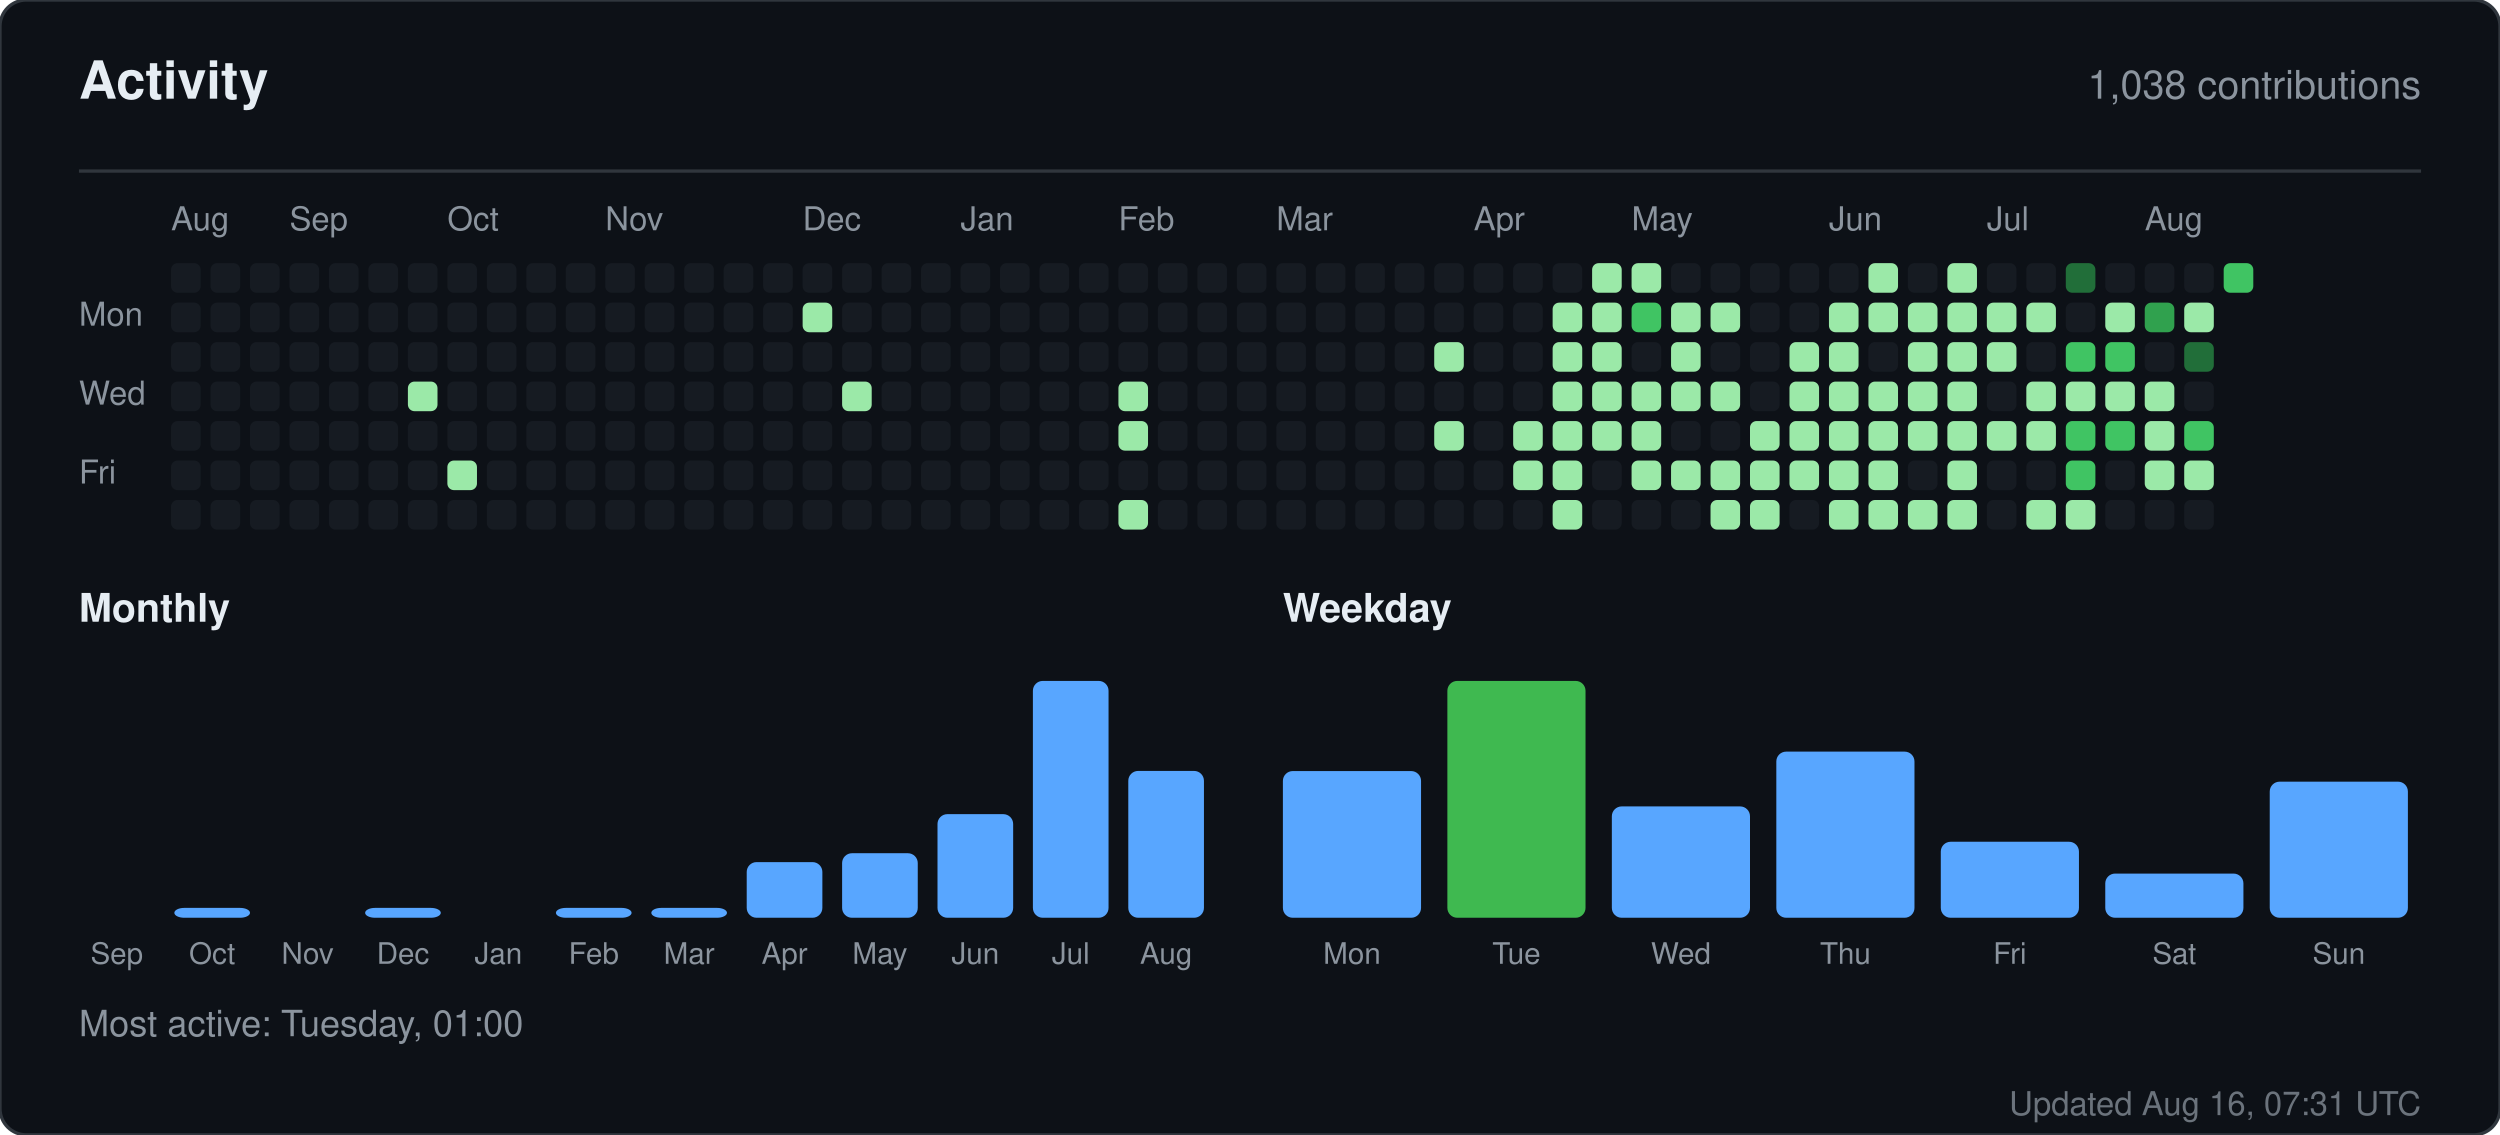
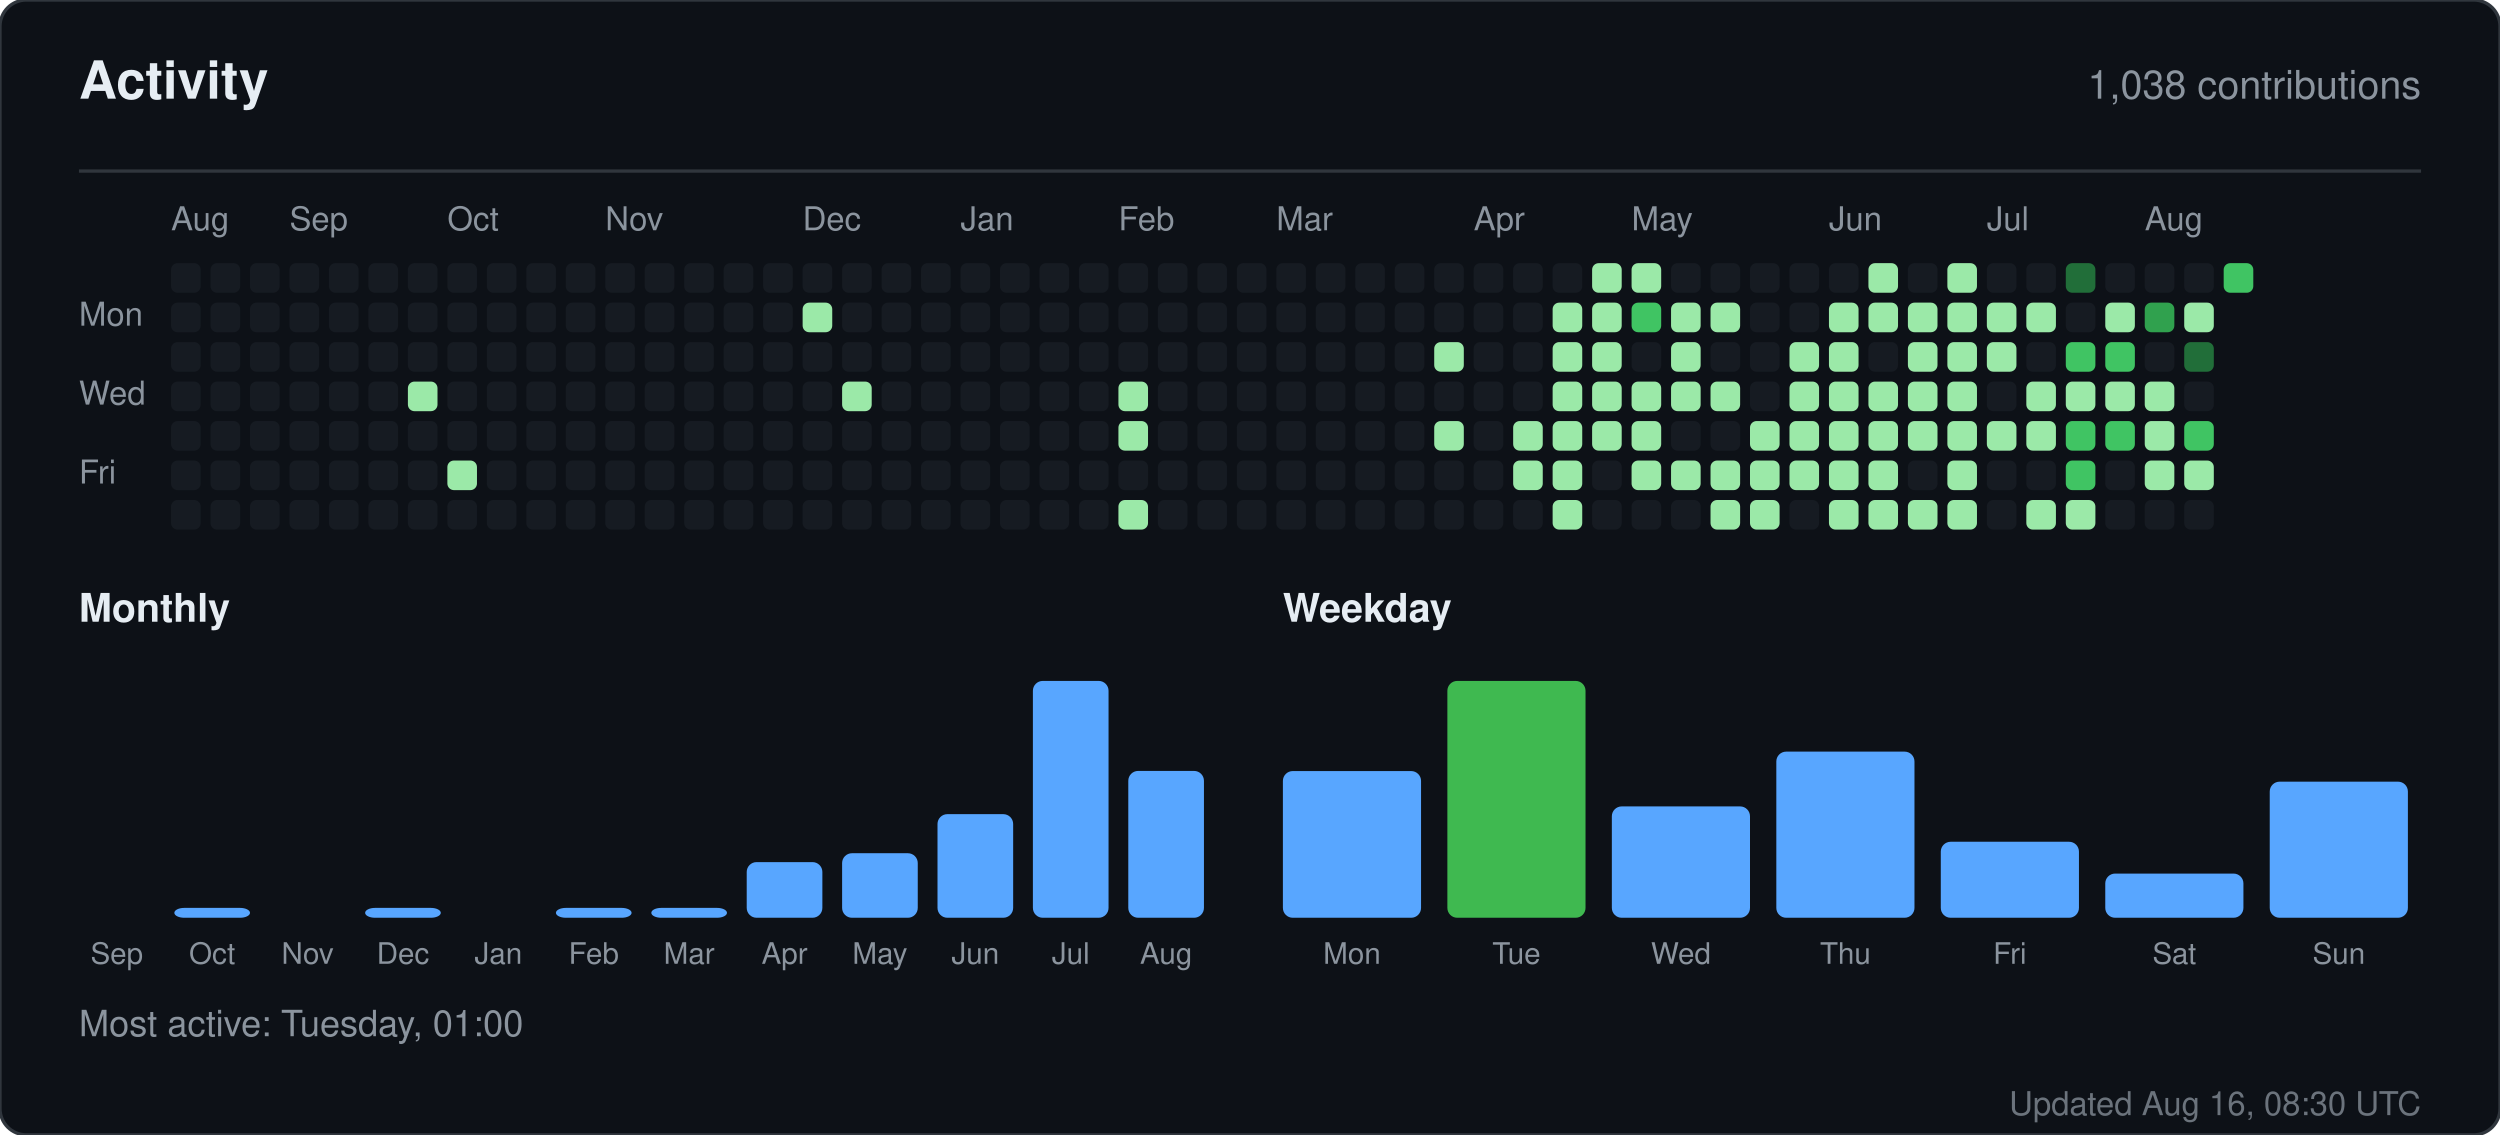
<svg xmlns="http://www.w3.org/2000/svg" width="760" height="345" viewBox="0 0 760 345" role="img" aria-label="Activity for sandiirawan12">
  <rect width="760" height="345" rx="8" fill="#0d1117" stroke="#30363d" />
  <g font-family="-apple-system, BlinkMacSystemFont, Segoe UI, Helvetica, Arial, sans-serif">
    <text x="24" y="30" fill="#e6edf3" font-size="16" font-weight="700">Activity</text>
    <text x="736" y="30" fill="#8b949e" font-size="12" text-anchor="end">1,038 contributions</text>
    <line x1="24" y1="52" x2="736" y2="52" stroke="#30363d" />
    <text x="52" y="70" fill="#8b949e" font-size="10">Aug</text>
    <text x="88" y="70" fill="#8b949e" font-size="10">Sep</text>
    <text x="136" y="70" fill="#8b949e" font-size="10">Oct</text>
    <text x="184" y="70" fill="#8b949e" font-size="10">Nov</text>
    <text x="244" y="70" fill="#8b949e" font-size="10">Dec</text>
    <text x="292" y="70" fill="#8b949e" font-size="10">Jan</text>
    <text x="340" y="70" fill="#8b949e" font-size="10">Feb</text>
    <text x="388" y="70" fill="#8b949e" font-size="10">Mar</text>
    <text x="448" y="70" fill="#8b949e" font-size="10">Apr</text>
    <text x="496" y="70" fill="#8b949e" font-size="10">May</text>
    <text x="556" y="70" fill="#8b949e" font-size="10">Jun</text>
    <text x="604" y="70" fill="#8b949e" font-size="10">Jul</text>
    <text x="652" y="70" fill="#8b949e" font-size="10">Aug</text>
    <text x="24" y="99" fill="#8b949e" font-size="10">Mon</text>
    <text x="24" y="123" fill="#8b949e" font-size="10">Wed</text>
    <text x="24" y="147" fill="#8b949e" font-size="10">Fri</text>
    <rect x="52" y="80" width="9" height="9" rx="2" fill="#161b22" />
    <rect x="52" y="92" width="9" height="9" rx="2" fill="#161b22" />
    <rect x="52" y="104" width="9" height="9" rx="2" fill="#161b22" />
    <rect x="52" y="116" width="9" height="9" rx="2" fill="#161b22" />
    <rect x="52" y="128" width="9" height="9" rx="2" fill="#161b22" />
    <rect x="52" y="140" width="9" height="9" rx="2" fill="#161b22" />
    <rect x="52" y="152" width="9" height="9" rx="2" fill="#161b22" />
    <rect x="64" y="80" width="9" height="9" rx="2" fill="#161b22" />
    <rect x="64" y="92" width="9" height="9" rx="2" fill="#161b22" />
    <rect x="64" y="104" width="9" height="9" rx="2" fill="#161b22" />
    <rect x="64" y="116" width="9" height="9" rx="2" fill="#161b22" />
    <rect x="64" y="128" width="9" height="9" rx="2" fill="#161b22" />
    <rect x="64" y="140" width="9" height="9" rx="2" fill="#161b22" />
    <rect x="64" y="152" width="9" height="9" rx="2" fill="#161b22" />
    <rect x="76" y="80" width="9" height="9" rx="2" fill="#161b22" />
    <rect x="76" y="92" width="9" height="9" rx="2" fill="#161b22" />
    <rect x="76" y="104" width="9" height="9" rx="2" fill="#161b22" />
    <rect x="76" y="116" width="9" height="9" rx="2" fill="#161b22" />
    <rect x="76" y="128" width="9" height="9" rx="2" fill="#161b22" />
    <rect x="76" y="140" width="9" height="9" rx="2" fill="#161b22" />
    <rect x="76" y="152" width="9" height="9" rx="2" fill="#161b22" />
    <rect x="88" y="80" width="9" height="9" rx="2" fill="#161b22" />
    <rect x="88" y="92" width="9" height="9" rx="2" fill="#161b22" />
    <rect x="88" y="104" width="9" height="9" rx="2" fill="#161b22" />
    <rect x="88" y="116" width="9" height="9" rx="2" fill="#161b22" />
    <rect x="88" y="128" width="9" height="9" rx="2" fill="#161b22" />
    <rect x="88" y="140" width="9" height="9" rx="2" fill="#161b22" />
    <rect x="88" y="152" width="9" height="9" rx="2" fill="#161b22" />
    <rect x="100" y="80" width="9" height="9" rx="2" fill="#161b22" />
    <rect x="100" y="92" width="9" height="9" rx="2" fill="#161b22" />
    <rect x="100" y="104" width="9" height="9" rx="2" fill="#161b22" />
    <rect x="100" y="116" width="9" height="9" rx="2" fill="#161b22" />
    <rect x="100" y="128" width="9" height="9" rx="2" fill="#161b22" />
    <rect x="100" y="140" width="9" height="9" rx="2" fill="#161b22" />
    <rect x="100" y="152" width="9" height="9" rx="2" fill="#161b22" />
    <rect x="112" y="80" width="9" height="9" rx="2" fill="#161b22" />
    <rect x="112" y="92" width="9" height="9" rx="2" fill="#161b22" />
    <rect x="112" y="104" width="9" height="9" rx="2" fill="#161b22" />
    <rect x="112" y="116" width="9" height="9" rx="2" fill="#161b22" />
    <rect x="112" y="128" width="9" height="9" rx="2" fill="#161b22" />
    <rect x="112" y="140" width="9" height="9" rx="2" fill="#161b22" />
    <rect x="112" y="152" width="9" height="9" rx="2" fill="#161b22" />
    <rect x="124" y="80" width="9" height="9" rx="2" fill="#161b22" />
    <rect x="124" y="92" width="9" height="9" rx="2" fill="#161b22" />
    <rect x="124" y="104" width="9" height="9" rx="2" fill="#161b22" />
    <rect x="124" y="116" width="9" height="9" rx="2" fill="#9be9a8" />
    <rect x="124" y="128" width="9" height="9" rx="2" fill="#161b22" />
    <rect x="124" y="140" width="9" height="9" rx="2" fill="#161b22" />
    <rect x="124" y="152" width="9" height="9" rx="2" fill="#161b22" />
    <rect x="136" y="80" width="9" height="9" rx="2" fill="#161b22" />
    <rect x="136" y="92" width="9" height="9" rx="2" fill="#161b22" />
    <rect x="136" y="104" width="9" height="9" rx="2" fill="#161b22" />
    <rect x="136" y="116" width="9" height="9" rx="2" fill="#161b22" />
    <rect x="136" y="128" width="9" height="9" rx="2" fill="#161b22" />
    <rect x="136" y="140" width="9" height="9" rx="2" fill="#9be9a8" />
    <rect x="136" y="152" width="9" height="9" rx="2" fill="#161b22" />
    <rect x="148" y="80" width="9" height="9" rx="2" fill="#161b22" />
    <rect x="148" y="92" width="9" height="9" rx="2" fill="#161b22" />
    <rect x="148" y="104" width="9" height="9" rx="2" fill="#161b22" />
    <rect x="148" y="116" width="9" height="9" rx="2" fill="#161b22" />
    <rect x="148" y="128" width="9" height="9" rx="2" fill="#161b22" />
    <rect x="148" y="140" width="9" height="9" rx="2" fill="#161b22" />
    <rect x="148" y="152" width="9" height="9" rx="2" fill="#161b22" />
    <rect x="160" y="80" width="9" height="9" rx="2" fill="#161b22" />
    <rect x="160" y="92" width="9" height="9" rx="2" fill="#161b22" />
    <rect x="160" y="104" width="9" height="9" rx="2" fill="#161b22" />
    <rect x="160" y="116" width="9" height="9" rx="2" fill="#161b22" />
    <rect x="160" y="128" width="9" height="9" rx="2" fill="#161b22" />
    <rect x="160" y="140" width="9" height="9" rx="2" fill="#161b22" />
    <rect x="160" y="152" width="9" height="9" rx="2" fill="#161b22" />
    <rect x="172" y="80" width="9" height="9" rx="2" fill="#161b22" />
    <rect x="172" y="92" width="9" height="9" rx="2" fill="#161b22" />
    <rect x="172" y="104" width="9" height="9" rx="2" fill="#161b22" />
    <rect x="172" y="116" width="9" height="9" rx="2" fill="#161b22" />
    <rect x="172" y="128" width="9" height="9" rx="2" fill="#161b22" />
    <rect x="172" y="140" width="9" height="9" rx="2" fill="#161b22" />
    <rect x="172" y="152" width="9" height="9" rx="2" fill="#161b22" />
    <rect x="184" y="80" width="9" height="9" rx="2" fill="#161b22" />
    <rect x="184" y="92" width="9" height="9" rx="2" fill="#161b22" />
    <rect x="184" y="104" width="9" height="9" rx="2" fill="#161b22" />
    <rect x="184" y="116" width="9" height="9" rx="2" fill="#161b22" />
    <rect x="184" y="128" width="9" height="9" rx="2" fill="#161b22" />
    <rect x="184" y="140" width="9" height="9" rx="2" fill="#161b22" />
    <rect x="184" y="152" width="9" height="9" rx="2" fill="#161b22" />
    <rect x="196" y="80" width="9" height="9" rx="2" fill="#161b22" />
    <rect x="196" y="92" width="9" height="9" rx="2" fill="#161b22" />
    <rect x="196" y="104" width="9" height="9" rx="2" fill="#161b22" />
    <rect x="196" y="116" width="9" height="9" rx="2" fill="#161b22" />
    <rect x="196" y="128" width="9" height="9" rx="2" fill="#161b22" />
    <rect x="196" y="140" width="9" height="9" rx="2" fill="#161b22" />
    <rect x="196" y="152" width="9" height="9" rx="2" fill="#161b22" />
    <rect x="208" y="80" width="9" height="9" rx="2" fill="#161b22" />
    <rect x="208" y="92" width="9" height="9" rx="2" fill="#161b22" />
    <rect x="208" y="104" width="9" height="9" rx="2" fill="#161b22" />
    <rect x="208" y="116" width="9" height="9" rx="2" fill="#161b22" />
    <rect x="208" y="128" width="9" height="9" rx="2" fill="#161b22" />
    <rect x="208" y="140" width="9" height="9" rx="2" fill="#161b22" />
    <rect x="208" y="152" width="9" height="9" rx="2" fill="#161b22" />
    <rect x="220" y="80" width="9" height="9" rx="2" fill="#161b22" />
    <rect x="220" y="92" width="9" height="9" rx="2" fill="#161b22" />
    <rect x="220" y="104" width="9" height="9" rx="2" fill="#161b22" />
    <rect x="220" y="116" width="9" height="9" rx="2" fill="#161b22" />
    <rect x="220" y="128" width="9" height="9" rx="2" fill="#161b22" />
    <rect x="220" y="140" width="9" height="9" rx="2" fill="#161b22" />
    <rect x="220" y="152" width="9" height="9" rx="2" fill="#161b22" />
    <rect x="232" y="80" width="9" height="9" rx="2" fill="#161b22" />
    <rect x="232" y="92" width="9" height="9" rx="2" fill="#161b22" />
    <rect x="232" y="104" width="9" height="9" rx="2" fill="#161b22" />
    <rect x="232" y="116" width="9" height="9" rx="2" fill="#161b22" />
    <rect x="232" y="128" width="9" height="9" rx="2" fill="#161b22" />
    <rect x="232" y="140" width="9" height="9" rx="2" fill="#161b22" />
    <rect x="232" y="152" width="9" height="9" rx="2" fill="#161b22" />
    <rect x="244" y="80" width="9" height="9" rx="2" fill="#161b22" />
    <rect x="244" y="92" width="9" height="9" rx="2" fill="#9be9a8" />
    <rect x="244" y="104" width="9" height="9" rx="2" fill="#161b22" />
    <rect x="244" y="116" width="9" height="9" rx="2" fill="#161b22" />
    <rect x="244" y="128" width="9" height="9" rx="2" fill="#161b22" />
    <rect x="244" y="140" width="9" height="9" rx="2" fill="#161b22" />
    <rect x="244" y="152" width="9" height="9" rx="2" fill="#161b22" />
    <rect x="256" y="80" width="9" height="9" rx="2" fill="#161b22" />
    <rect x="256" y="92" width="9" height="9" rx="2" fill="#161b22" />
    <rect x="256" y="104" width="9" height="9" rx="2" fill="#161b22" />
    <rect x="256" y="116" width="9" height="9" rx="2" fill="#9be9a8" />
    <rect x="256" y="128" width="9" height="9" rx="2" fill="#161b22" />
    <rect x="256" y="140" width="9" height="9" rx="2" fill="#161b22" />
    <rect x="256" y="152" width="9" height="9" rx="2" fill="#161b22" />
    <rect x="268" y="80" width="9" height="9" rx="2" fill="#161b22" />
    <rect x="268" y="92" width="9" height="9" rx="2" fill="#161b22" />
    <rect x="268" y="104" width="9" height="9" rx="2" fill="#161b22" />
    <rect x="268" y="116" width="9" height="9" rx="2" fill="#161b22" />
    <rect x="268" y="128" width="9" height="9" rx="2" fill="#161b22" />
    <rect x="268" y="140" width="9" height="9" rx="2" fill="#161b22" />
    <rect x="268" y="152" width="9" height="9" rx="2" fill="#161b22" />
    <rect x="280" y="80" width="9" height="9" rx="2" fill="#161b22" />
    <rect x="280" y="92" width="9" height="9" rx="2" fill="#161b22" />
    <rect x="280" y="104" width="9" height="9" rx="2" fill="#161b22" />
    <rect x="280" y="116" width="9" height="9" rx="2" fill="#161b22" />
    <rect x="280" y="128" width="9" height="9" rx="2" fill="#161b22" />
    <rect x="280" y="140" width="9" height="9" rx="2" fill="#161b22" />
    <rect x="280" y="152" width="9" height="9" rx="2" fill="#161b22" />
    <rect x="292" y="80" width="9" height="9" rx="2" fill="#161b22" />
    <rect x="292" y="92" width="9" height="9" rx="2" fill="#161b22" />
    <rect x="292" y="104" width="9" height="9" rx="2" fill="#161b22" />
    <rect x="292" y="116" width="9" height="9" rx="2" fill="#161b22" />
    <rect x="292" y="128" width="9" height="9" rx="2" fill="#161b22" />
    <rect x="292" y="140" width="9" height="9" rx="2" fill="#161b22" />
    <rect x="292" y="152" width="9" height="9" rx="2" fill="#161b22" />
    <rect x="304" y="80" width="9" height="9" rx="2" fill="#161b22" />
    <rect x="304" y="92" width="9" height="9" rx="2" fill="#161b22" />
    <rect x="304" y="104" width="9" height="9" rx="2" fill="#161b22" />
    <rect x="304" y="116" width="9" height="9" rx="2" fill="#161b22" />
    <rect x="304" y="128" width="9" height="9" rx="2" fill="#161b22" />
    <rect x="304" y="140" width="9" height="9" rx="2" fill="#161b22" />
    <rect x="304" y="152" width="9" height="9" rx="2" fill="#161b22" />
    <rect x="316" y="80" width="9" height="9" rx="2" fill="#161b22" />
    <rect x="316" y="92" width="9" height="9" rx="2" fill="#161b22" />
    <rect x="316" y="104" width="9" height="9" rx="2" fill="#161b22" />
    <rect x="316" y="116" width="9" height="9" rx="2" fill="#161b22" />
    <rect x="316" y="128" width="9" height="9" rx="2" fill="#161b22" />
    <rect x="316" y="140" width="9" height="9" rx="2" fill="#161b22" />
    <rect x="316" y="152" width="9" height="9" rx="2" fill="#161b22" />
    <rect x="328" y="80" width="9" height="9" rx="2" fill="#161b22" />
    <rect x="328" y="92" width="9" height="9" rx="2" fill="#161b22" />
    <rect x="328" y="104" width="9" height="9" rx="2" fill="#161b22" />
    <rect x="328" y="116" width="9" height="9" rx="2" fill="#161b22" />
    <rect x="328" y="128" width="9" height="9" rx="2" fill="#161b22" />
    <rect x="328" y="140" width="9" height="9" rx="2" fill="#161b22" />
    <rect x="328" y="152" width="9" height="9" rx="2" fill="#161b22" />
    <rect x="340" y="80" width="9" height="9" rx="2" fill="#161b22" />
    <rect x="340" y="92" width="9" height="9" rx="2" fill="#161b22" />
    <rect x="340" y="104" width="9" height="9" rx="2" fill="#161b22" />
    <rect x="340" y="116" width="9" height="9" rx="2" fill="#9be9a8" />
    <rect x="340" y="128" width="9" height="9" rx="2" fill="#9be9a8" />
    <rect x="340" y="140" width="9" height="9" rx="2" fill="#161b22" />
    <rect x="340" y="152" width="9" height="9" rx="2" fill="#9be9a8" />
    <rect x="352" y="80" width="9" height="9" rx="2" fill="#161b22" />
    <rect x="352" y="92" width="9" height="9" rx="2" fill="#161b22" />
    <rect x="352" y="104" width="9" height="9" rx="2" fill="#161b22" />
    <rect x="352" y="116" width="9" height="9" rx="2" fill="#161b22" />
    <rect x="352" y="128" width="9" height="9" rx="2" fill="#161b22" />
    <rect x="352" y="140" width="9" height="9" rx="2" fill="#161b22" />
    <rect x="352" y="152" width="9" height="9" rx="2" fill="#161b22" />
    <rect x="364" y="80" width="9" height="9" rx="2" fill="#161b22" />
    <rect x="364" y="92" width="9" height="9" rx="2" fill="#161b22" />
    <rect x="364" y="104" width="9" height="9" rx="2" fill="#161b22" />
    <rect x="364" y="116" width="9" height="9" rx="2" fill="#161b22" />
    <rect x="364" y="128" width="9" height="9" rx="2" fill="#161b22" />
    <rect x="364" y="140" width="9" height="9" rx="2" fill="#161b22" />
    <rect x="364" y="152" width="9" height="9" rx="2" fill="#161b22" />
    <rect x="376" y="80" width="9" height="9" rx="2" fill="#161b22" />
    <rect x="376" y="92" width="9" height="9" rx="2" fill="#161b22" />
    <rect x="376" y="104" width="9" height="9" rx="2" fill="#161b22" />
    <rect x="376" y="116" width="9" height="9" rx="2" fill="#161b22" />
    <rect x="376" y="128" width="9" height="9" rx="2" fill="#161b22" />
    <rect x="376" y="140" width="9" height="9" rx="2" fill="#161b22" />
    <rect x="376" y="152" width="9" height="9" rx="2" fill="#161b22" />
    <rect x="388" y="80" width="9" height="9" rx="2" fill="#161b22" />
    <rect x="388" y="92" width="9" height="9" rx="2" fill="#161b22" />
    <rect x="388" y="104" width="9" height="9" rx="2" fill="#161b22" />
    <rect x="388" y="116" width="9" height="9" rx="2" fill="#161b22" />
    <rect x="388" y="128" width="9" height="9" rx="2" fill="#161b22" />
    <rect x="388" y="140" width="9" height="9" rx="2" fill="#161b22" />
    <rect x="388" y="152" width="9" height="9" rx="2" fill="#161b22" />
    <rect x="400" y="80" width="9" height="9" rx="2" fill="#161b22" />
    <rect x="400" y="92" width="9" height="9" rx="2" fill="#161b22" />
    <rect x="400" y="104" width="9" height="9" rx="2" fill="#161b22" />
    <rect x="400" y="116" width="9" height="9" rx="2" fill="#161b22" />
    <rect x="400" y="128" width="9" height="9" rx="2" fill="#161b22" />
    <rect x="400" y="140" width="9" height="9" rx="2" fill="#161b22" />
    <rect x="400" y="152" width="9" height="9" rx="2" fill="#161b22" />
    <rect x="412" y="80" width="9" height="9" rx="2" fill="#161b22" />
    <rect x="412" y="92" width="9" height="9" rx="2" fill="#161b22" />
    <rect x="412" y="104" width="9" height="9" rx="2" fill="#161b22" />
    <rect x="412" y="116" width="9" height="9" rx="2" fill="#161b22" />
    <rect x="412" y="128" width="9" height="9" rx="2" fill="#161b22" />
    <rect x="412" y="140" width="9" height="9" rx="2" fill="#161b22" />
    <rect x="412" y="152" width="9" height="9" rx="2" fill="#161b22" />
    <rect x="424" y="80" width="9" height="9" rx="2" fill="#161b22" />
    <rect x="424" y="92" width="9" height="9" rx="2" fill="#161b22" />
    <rect x="424" y="104" width="9" height="9" rx="2" fill="#161b22" />
    <rect x="424" y="116" width="9" height="9" rx="2" fill="#161b22" />
    <rect x="424" y="128" width="9" height="9" rx="2" fill="#161b22" />
    <rect x="424" y="140" width="9" height="9" rx="2" fill="#161b22" />
    <rect x="424" y="152" width="9" height="9" rx="2" fill="#161b22" />
    <rect x="436" y="80" width="9" height="9" rx="2" fill="#161b22" />
    <rect x="436" y="92" width="9" height="9" rx="2" fill="#161b22" />
    <rect x="436" y="104" width="9" height="9" rx="2" fill="#9be9a8" />
    <rect x="436" y="116" width="9" height="9" rx="2" fill="#161b22" />
    <rect x="436" y="128" width="9" height="9" rx="2" fill="#9be9a8" />
    <rect x="436" y="140" width="9" height="9" rx="2" fill="#161b22" />
    <rect x="436" y="152" width="9" height="9" rx="2" fill="#161b22" />
    <rect x="448" y="80" width="9" height="9" rx="2" fill="#161b22" />
    <rect x="448" y="92" width="9" height="9" rx="2" fill="#161b22" />
    <rect x="448" y="104" width="9" height="9" rx="2" fill="#161b22" />
    <rect x="448" y="116" width="9" height="9" rx="2" fill="#161b22" />
    <rect x="448" y="128" width="9" height="9" rx="2" fill="#161b22" />
    <rect x="448" y="140" width="9" height="9" rx="2" fill="#161b22" />
    <rect x="448" y="152" width="9" height="9" rx="2" fill="#161b22" />
    <rect x="460" y="80" width="9" height="9" rx="2" fill="#161b22" />
    <rect x="460" y="92" width="9" height="9" rx="2" fill="#161b22" />
    <rect x="460" y="104" width="9" height="9" rx="2" fill="#161b22" />
    <rect x="460" y="116" width="9" height="9" rx="2" fill="#161b22" />
    <rect x="460" y="128" width="9" height="9" rx="2" fill="#9be9a8" />
    <rect x="460" y="140" width="9" height="9" rx="2" fill="#9be9a8" />
    <rect x="460" y="152" width="9" height="9" rx="2" fill="#161b22" />
    <rect x="472" y="80" width="9" height="9" rx="2" fill="#161b22" />
    <rect x="472" y="92" width="9" height="9" rx="2" fill="#9be9a8" />
    <rect x="472" y="104" width="9" height="9" rx="2" fill="#9be9a8" />
    <rect x="472" y="116" width="9" height="9" rx="2" fill="#9be9a8" />
    <rect x="472" y="128" width="9" height="9" rx="2" fill="#9be9a8" />
    <rect x="472" y="140" width="9" height="9" rx="2" fill="#9be9a8" />
    <rect x="472" y="152" width="9" height="9" rx="2" fill="#9be9a8" />
    <rect x="484" y="80" width="9" height="9" rx="2" fill="#9be9a8" />
    <rect x="484" y="92" width="9" height="9" rx="2" fill="#9be9a8" />
    <rect x="484" y="104" width="9" height="9" rx="2" fill="#9be9a8" />
    <rect x="484" y="116" width="9" height="9" rx="2" fill="#9be9a8" />
    <rect x="484" y="128" width="9" height="9" rx="2" fill="#9be9a8" />
    <rect x="484" y="140" width="9" height="9" rx="2" fill="#161b22" />
    <rect x="484" y="152" width="9" height="9" rx="2" fill="#161b22" />
    <rect x="496" y="80" width="9" height="9" rx="2" fill="#9be9a8" />
    <rect x="496" y="92" width="9" height="9" rx="2" fill="#40c463" />
    <rect x="496" y="104" width="9" height="9" rx="2" fill="#161b22" />
    <rect x="496" y="116" width="9" height="9" rx="2" fill="#9be9a8" />
    <rect x="496" y="128" width="9" height="9" rx="2" fill="#9be9a8" />
    <rect x="496" y="140" width="9" height="9" rx="2" fill="#9be9a8" />
    <rect x="496" y="152" width="9" height="9" rx="2" fill="#161b22" />
    <rect x="508" y="80" width="9" height="9" rx="2" fill="#161b22" />
    <rect x="508" y="92" width="9" height="9" rx="2" fill="#9be9a8" />
    <rect x="508" y="104" width="9" height="9" rx="2" fill="#9be9a8" />
    <rect x="508" y="116" width="9" height="9" rx="2" fill="#9be9a8" />
    <rect x="508" y="128" width="9" height="9" rx="2" fill="#161b22" />
    <rect x="508" y="140" width="9" height="9" rx="2" fill="#9be9a8" />
    <rect x="508" y="152" width="9" height="9" rx="2" fill="#161b22" />
    <rect x="520" y="80" width="9" height="9" rx="2" fill="#161b22" />
    <rect x="520" y="92" width="9" height="9" rx="2" fill="#9be9a8" />
    <rect x="520" y="104" width="9" height="9" rx="2" fill="#161b22" />
    <rect x="520" y="116" width="9" height="9" rx="2" fill="#9be9a8" />
    <rect x="520" y="128" width="9" height="9" rx="2" fill="#161b22" />
    <rect x="520" y="140" width="9" height="9" rx="2" fill="#9be9a8" />
    <rect x="520" y="152" width="9" height="9" rx="2" fill="#9be9a8" />
    <rect x="532" y="80" width="9" height="9" rx="2" fill="#161b22" />
    <rect x="532" y="92" width="9" height="9" rx="2" fill="#161b22" />
    <rect x="532" y="104" width="9" height="9" rx="2" fill="#161b22" />
    <rect x="532" y="116" width="9" height="9" rx="2" fill="#161b22" />
    <rect x="532" y="128" width="9" height="9" rx="2" fill="#9be9a8" />
    <rect x="532" y="140" width="9" height="9" rx="2" fill="#9be9a8" />
    <rect x="532" y="152" width="9" height="9" rx="2" fill="#9be9a8" />
    <rect x="544" y="80" width="9" height="9" rx="2" fill="#161b22" />
    <rect x="544" y="92" width="9" height="9" rx="2" fill="#161b22" />
    <rect x="544" y="104" width="9" height="9" rx="2" fill="#9be9a8" />
    <rect x="544" y="116" width="9" height="9" rx="2" fill="#9be9a8" />
    <rect x="544" y="128" width="9" height="9" rx="2" fill="#9be9a8" />
    <rect x="544" y="140" width="9" height="9" rx="2" fill="#9be9a8" />
    <rect x="544" y="152" width="9" height="9" rx="2" fill="#161b22" />
    <rect x="556" y="80" width="9" height="9" rx="2" fill="#161b22" />
    <rect x="556" y="92" width="9" height="9" rx="2" fill="#9be9a8" />
    <rect x="556" y="104" width="9" height="9" rx="2" fill="#9be9a8" />
    <rect x="556" y="116" width="9" height="9" rx="2" fill="#9be9a8" />
    <rect x="556" y="128" width="9" height="9" rx="2" fill="#9be9a8" />
    <rect x="556" y="140" width="9" height="9" rx="2" fill="#9be9a8" />
    <rect x="556" y="152" width="9" height="9" rx="2" fill="#9be9a8" />
    <rect x="568" y="80" width="9" height="9" rx="2" fill="#9be9a8" />
    <rect x="568" y="92" width="9" height="9" rx="2" fill="#9be9a8" />
    <rect x="568" y="104" width="9" height="9" rx="2" fill="#161b22" />
    <rect x="568" y="116" width="9" height="9" rx="2" fill="#9be9a8" />
    <rect x="568" y="128" width="9" height="9" rx="2" fill="#9be9a8" />
    <rect x="568" y="140" width="9" height="9" rx="2" fill="#9be9a8" />
    <rect x="568" y="152" width="9" height="9" rx="2" fill="#9be9a8" />
    <rect x="580" y="80" width="9" height="9" rx="2" fill="#161b22" />
    <rect x="580" y="92" width="9" height="9" rx="2" fill="#9be9a8" />
    <rect x="580" y="104" width="9" height="9" rx="2" fill="#9be9a8" />
    <rect x="580" y="116" width="9" height="9" rx="2" fill="#9be9a8" />
    <rect x="580" y="128" width="9" height="9" rx="2" fill="#9be9a8" />
    <rect x="580" y="140" width="9" height="9" rx="2" fill="#161b22" />
    <rect x="580" y="152" width="9" height="9" rx="2" fill="#9be9a8" />
    <rect x="592" y="80" width="9" height="9" rx="2" fill="#9be9a8" />
    <rect x="592" y="92" width="9" height="9" rx="2" fill="#9be9a8" />
    <rect x="592" y="104" width="9" height="9" rx="2" fill="#9be9a8" />
    <rect x="592" y="116" width="9" height="9" rx="2" fill="#9be9a8" />
    <rect x="592" y="128" width="9" height="9" rx="2" fill="#9be9a8" />
    <rect x="592" y="140" width="9" height="9" rx="2" fill="#9be9a8" />
    <rect x="592" y="152" width="9" height="9" rx="2" fill="#9be9a8" />
    <rect x="604" y="80" width="9" height="9" rx="2" fill="#161b22" />
    <rect x="604" y="92" width="9" height="9" rx="2" fill="#9be9a8" />
    <rect x="604" y="104" width="9" height="9" rx="2" fill="#9be9a8" />
    <rect x="604" y="116" width="9" height="9" rx="2" fill="#161b22" />
    <rect x="604" y="128" width="9" height="9" rx="2" fill="#9be9a8" />
    <rect x="604" y="140" width="9" height="9" rx="2" fill="#161b22" />
    <rect x="604" y="152" width="9" height="9" rx="2" fill="#161b22" />
    <rect x="616" y="80" width="9" height="9" rx="2" fill="#161b22" />
    <rect x="616" y="92" width="9" height="9" rx="2" fill="#9be9a8" />
    <rect x="616" y="104" width="9" height="9" rx="2" fill="#161b22" />
    <rect x="616" y="116" width="9" height="9" rx="2" fill="#9be9a8" />
    <rect x="616" y="128" width="9" height="9" rx="2" fill="#9be9a8" />
    <rect x="616" y="140" width="9" height="9" rx="2" fill="#161b22" />
    <rect x="616" y="152" width="9" height="9" rx="2" fill="#9be9a8" />
    <rect x="628" y="80" width="9" height="9" rx="2" fill="#216e39" />
    <rect x="628" y="92" width="9" height="9" rx="2" fill="#161b22" />
    <rect x="628" y="104" width="9" height="9" rx="2" fill="#40c463" />
    <rect x="628" y="116" width="9" height="9" rx="2" fill="#9be9a8" />
    <rect x="628" y="128" width="9" height="9" rx="2" fill="#40c463" />
    <rect x="628" y="140" width="9" height="9" rx="2" fill="#40c463" />
    <rect x="628" y="152" width="9" height="9" rx="2" fill="#9be9a8" />
    <rect x="640" y="80" width="9" height="9" rx="2" fill="#161b22" />
    <rect x="640" y="92" width="9" height="9" rx="2" fill="#9be9a8" />
    <rect x="640" y="104" width="9" height="9" rx="2" fill="#40c463" />
    <rect x="640" y="116" width="9" height="9" rx="2" fill="#9be9a8" />
    <rect x="640" y="128" width="9" height="9" rx="2" fill="#40c463" />
    <rect x="640" y="140" width="9" height="9" rx="2" fill="#161b22" />
    <rect x="640" y="152" width="9" height="9" rx="2" fill="#161b22" />
    <rect x="652" y="80" width="9" height="9" rx="2" fill="#161b22" />
    <rect x="652" y="92" width="9" height="9" rx="2" fill="#30a14e" />
    <rect x="652" y="104" width="9" height="9" rx="2" fill="#161b22" />
    <rect x="652" y="116" width="9" height="9" rx="2" fill="#9be9a8" />
    <rect x="652" y="128" width="9" height="9" rx="2" fill="#9be9a8" />
    <rect x="652" y="140" width="9" height="9" rx="2" fill="#9be9a8" />
    <rect x="652" y="152" width="9" height="9" rx="2" fill="#161b22" />
    <rect x="664" y="80" width="9" height="9" rx="2" fill="#161b22" />
    <rect x="664" y="92" width="9" height="9" rx="2" fill="#9be9a8" />
    <rect x="664" y="104" width="9" height="9" rx="2" fill="#216e39" />
    <rect x="664" y="116" width="9" height="9" rx="2" fill="#161b22" />
    <rect x="664" y="128" width="9" height="9" rx="2" fill="#40c463" />
    <rect x="664" y="140" width="9" height="9" rx="2" fill="#9be9a8" />
    <rect x="664" y="152" width="9" height="9" rx="2" fill="#161b22" />
    <rect x="676" y="80" width="9" height="9" rx="2" fill="#40c463" />
    <text x="24" y="189" fill="#e6edf3" font-size="12" font-weight="600">Monthly</text>
    <text x="390" y="189" fill="#e6edf3" font-size="12" font-weight="600">Weekday</text>
    <rect x="24" y="279" width="23" height="0" rx="3" fill="#58a6ff" />
    <text x="35.5" y="293" fill="#8b949e" font-size="9" text-anchor="middle">Sep</text>
    <rect x="53" y="276" width="23" height="3" rx="3" fill="#58a6ff" />
    <text x="64.5" y="293" fill="#8b949e" font-size="9" text-anchor="middle">Oct</text>
    <rect x="82" y="279" width="23" height="0" rx="3" fill="#58a6ff" />
    <text x="93.5" y="293" fill="#8b949e" font-size="9" text-anchor="middle">Nov</text>
    <rect x="111" y="276" width="23" height="3" rx="3" fill="#58a6ff" />
    <text x="122.5" y="293" fill="#8b949e" font-size="9" text-anchor="middle">Dec</text>
    <rect x="140" y="279" width="23" height="0" rx="3" fill="#58a6ff" />
    <text x="151.5" y="293" fill="#8b949e" font-size="9" text-anchor="middle">Jan</text>
    <rect x="169" y="276" width="23" height="3" rx="3" fill="#58a6ff" />
    <text x="180.5" y="293" fill="#8b949e" font-size="9" text-anchor="middle">Feb</text>
    <rect x="198" y="276" width="23" height="3" rx="3" fill="#58a6ff" />
    <text x="209.5" y="293" fill="#8b949e" font-size="9" text-anchor="middle">Mar</text>
    <rect x="227" y="262.08" width="23" height="16.92" rx="3" fill="#58a6ff" />
    <text x="238.5" y="293" fill="#8b949e" font-size="9" text-anchor="middle">Apr</text>
    <rect x="256" y="259.38" width="23" height="19.62" rx="3" fill="#58a6ff" />
    <text x="267.5" y="293" fill="#8b949e" font-size="9" text-anchor="middle">May</text>
    <rect x="285" y="247.5" width="23" height="31.5" rx="3" fill="#58a6ff" />
    <text x="296.5" y="293" fill="#8b949e" font-size="9" text-anchor="middle">Jun</text>
    <rect x="314" y="207" width="23" height="72" rx="3" fill="#58a6ff" />
    <text x="325.5" y="293" fill="#8b949e" font-size="9" text-anchor="middle">Jul</text>
    <rect x="343" y="234.36" width="23" height="44.64" rx="3" fill="#58a6ff" />
    <text x="354.5" y="293" fill="#8b949e" font-size="9" text-anchor="middle">Aug</text>
    <rect x="390" y="234.403" width="42" height="44.597" rx="3" fill="#58a6ff" />
    <text x="411" y="293" fill="#8b949e" font-size="9" text-anchor="middle">Mon</text>
    <rect x="440" y="207" width="42" height="72" rx="3" fill="#3fb950" />
    <text x="461" y="293" fill="#8b949e" font-size="9" text-anchor="middle">Tue</text>
    <rect x="490" y="245.149" width="42" height="33.851" rx="3" fill="#58a6ff" />
    <text x="511" y="293" fill="#8b949e" font-size="9" text-anchor="middle">Wed</text>
    <rect x="540" y="228.493" width="42" height="50.507" rx="3" fill="#58a6ff" />
    <text x="561" y="293" fill="#8b949e" font-size="9" text-anchor="middle">Thu</text>
    <rect x="590" y="255.896" width="42" height="23.104" rx="3" fill="#58a6ff" />
    <text x="611" y="293" fill="#8b949e" font-size="9" text-anchor="middle">Fri</text>
    <rect x="640" y="265.567" width="42" height="13.433" rx="3" fill="#58a6ff" />
    <text x="661" y="293" fill="#8b949e" font-size="9" text-anchor="middle">Sat</text>
    <rect x="690" y="237.627" width="42" height="41.373" rx="3" fill="#58a6ff" />
    <text x="711" y="293" fill="#8b949e" font-size="9" text-anchor="middle">Sun</text>
    <text x="24" y="315" fill="#8b949e" font-size="11">Most active: Tuesday, 01:00</text>
-     <text x="736" y="339" fill="#8b949e" font-size="10" text-anchor="end" opacity="0.75">Updated Aug 16, 07:31 UTC</text>
+     <text x="736" y="339" fill="#8b949e" font-size="10" text-anchor="end" opacity="0.75">Updated Aug 16, 08:30 UTC</text>
  </g>
</svg>
